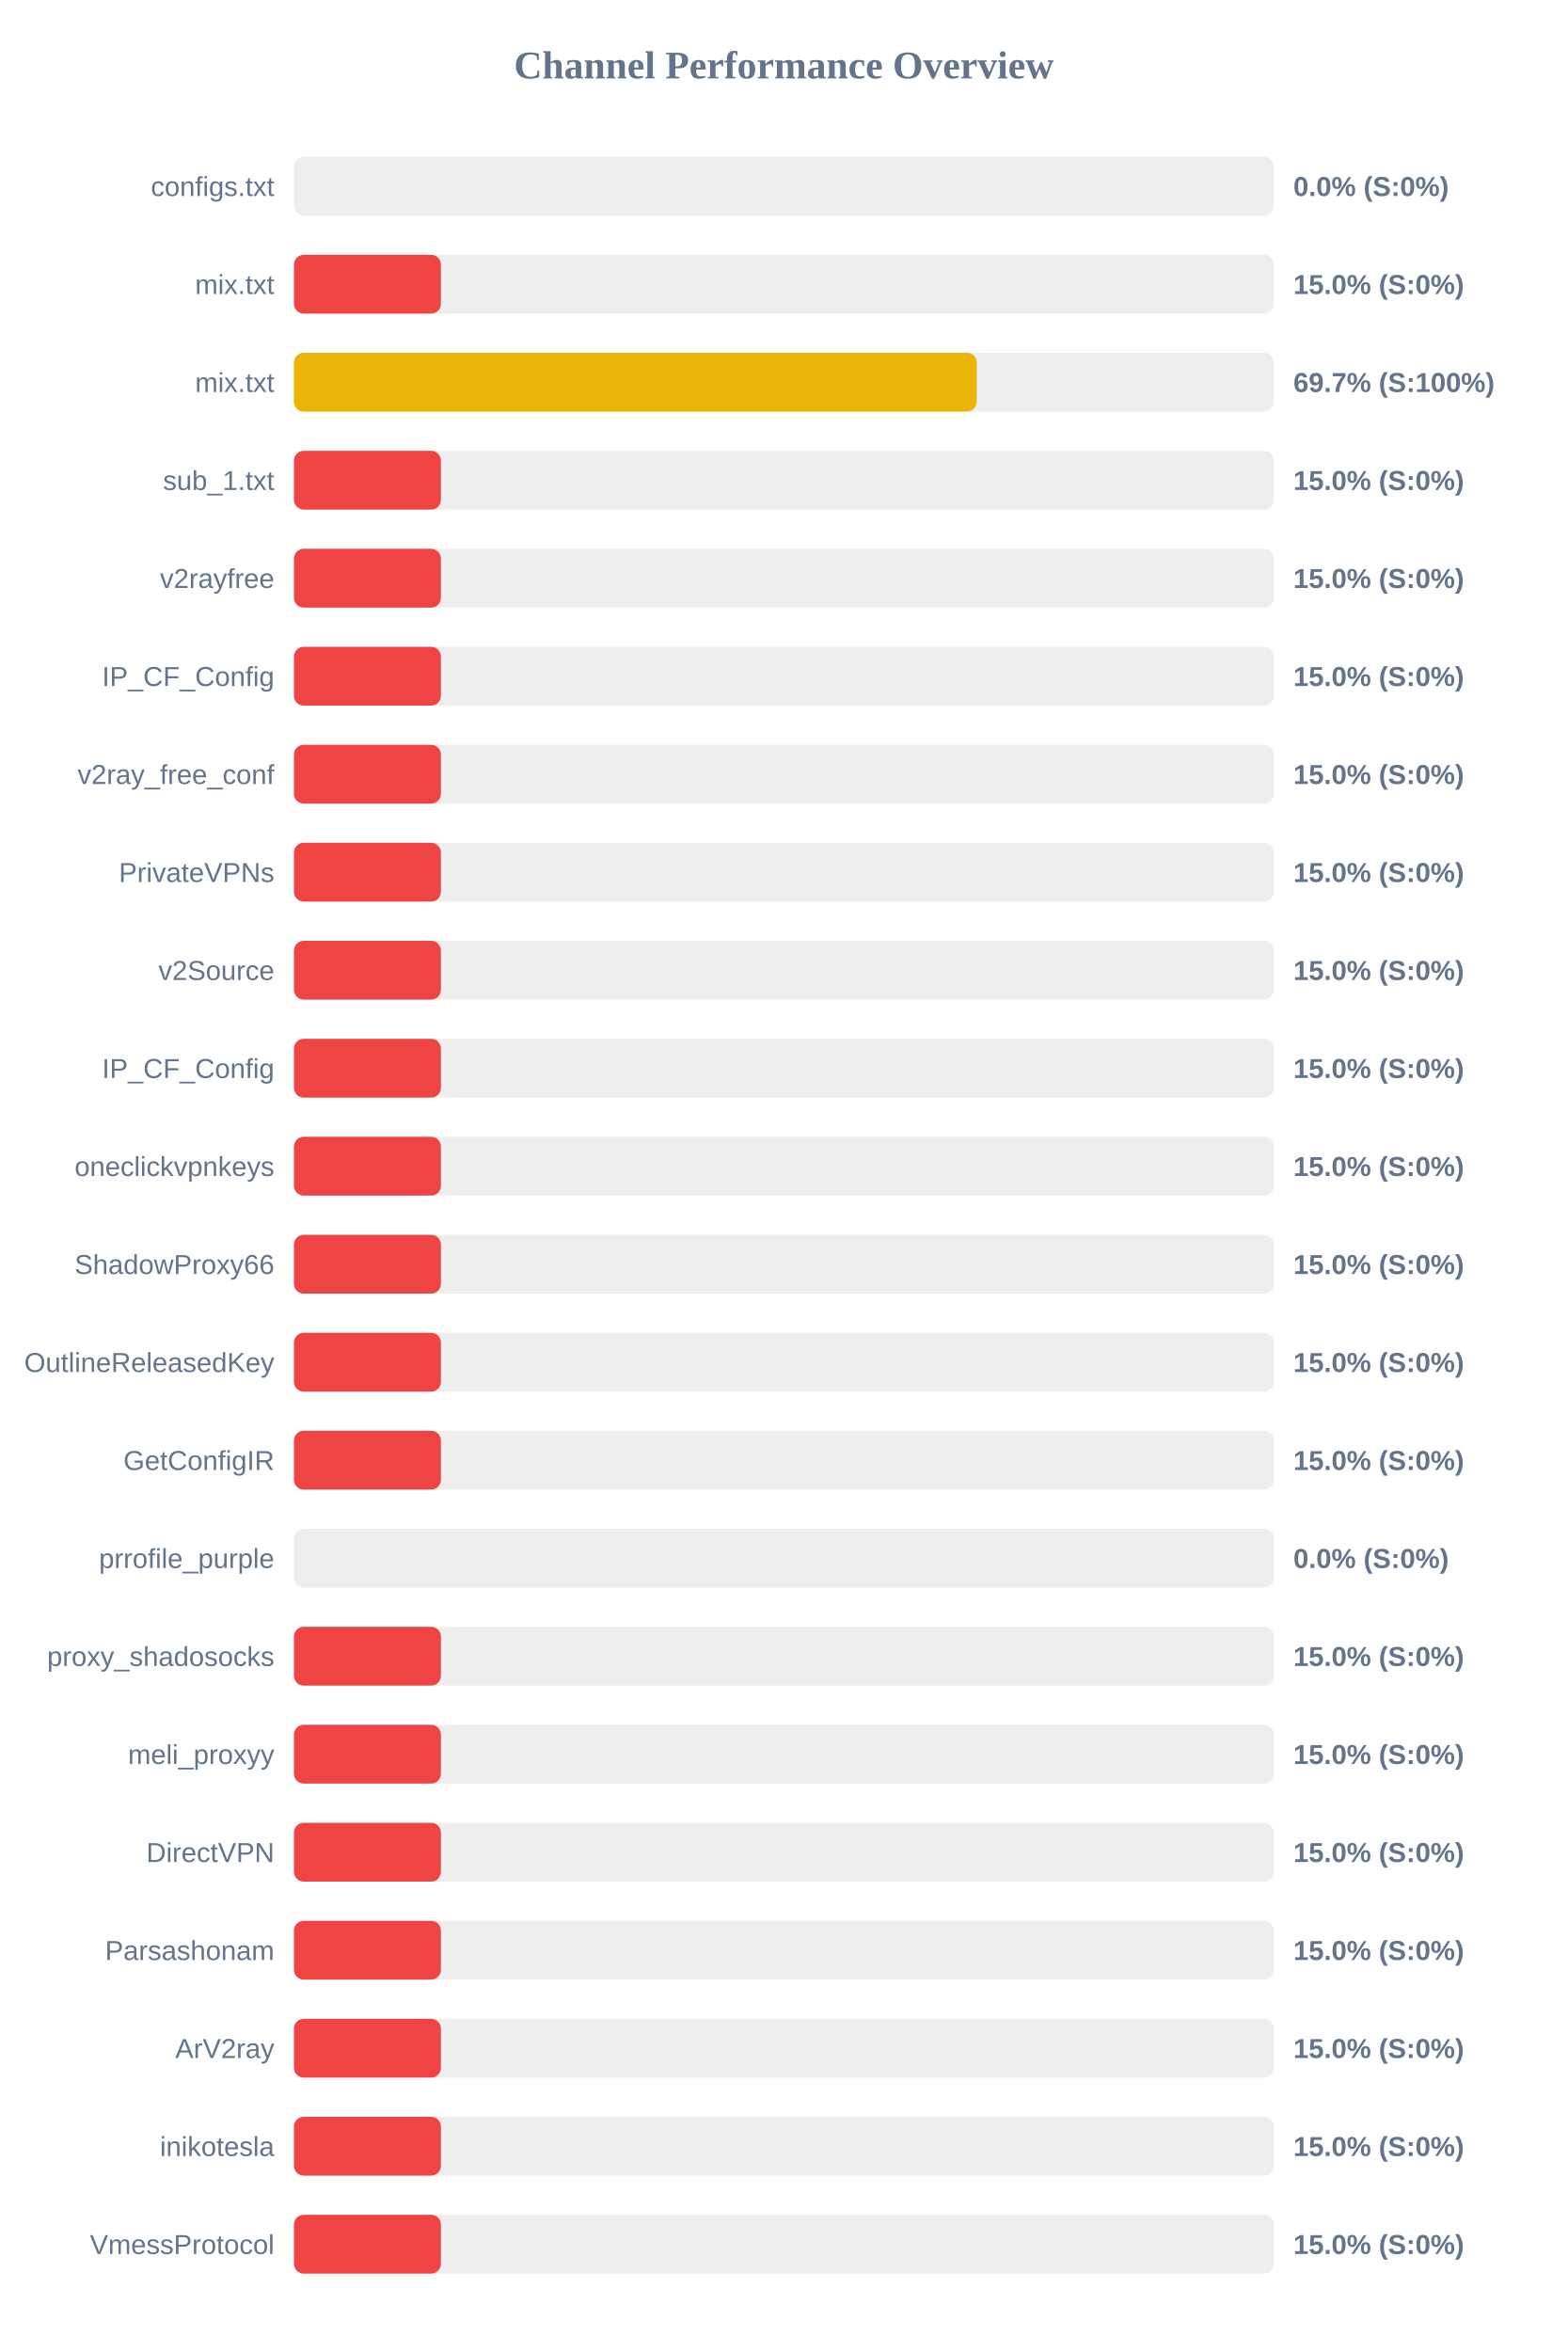
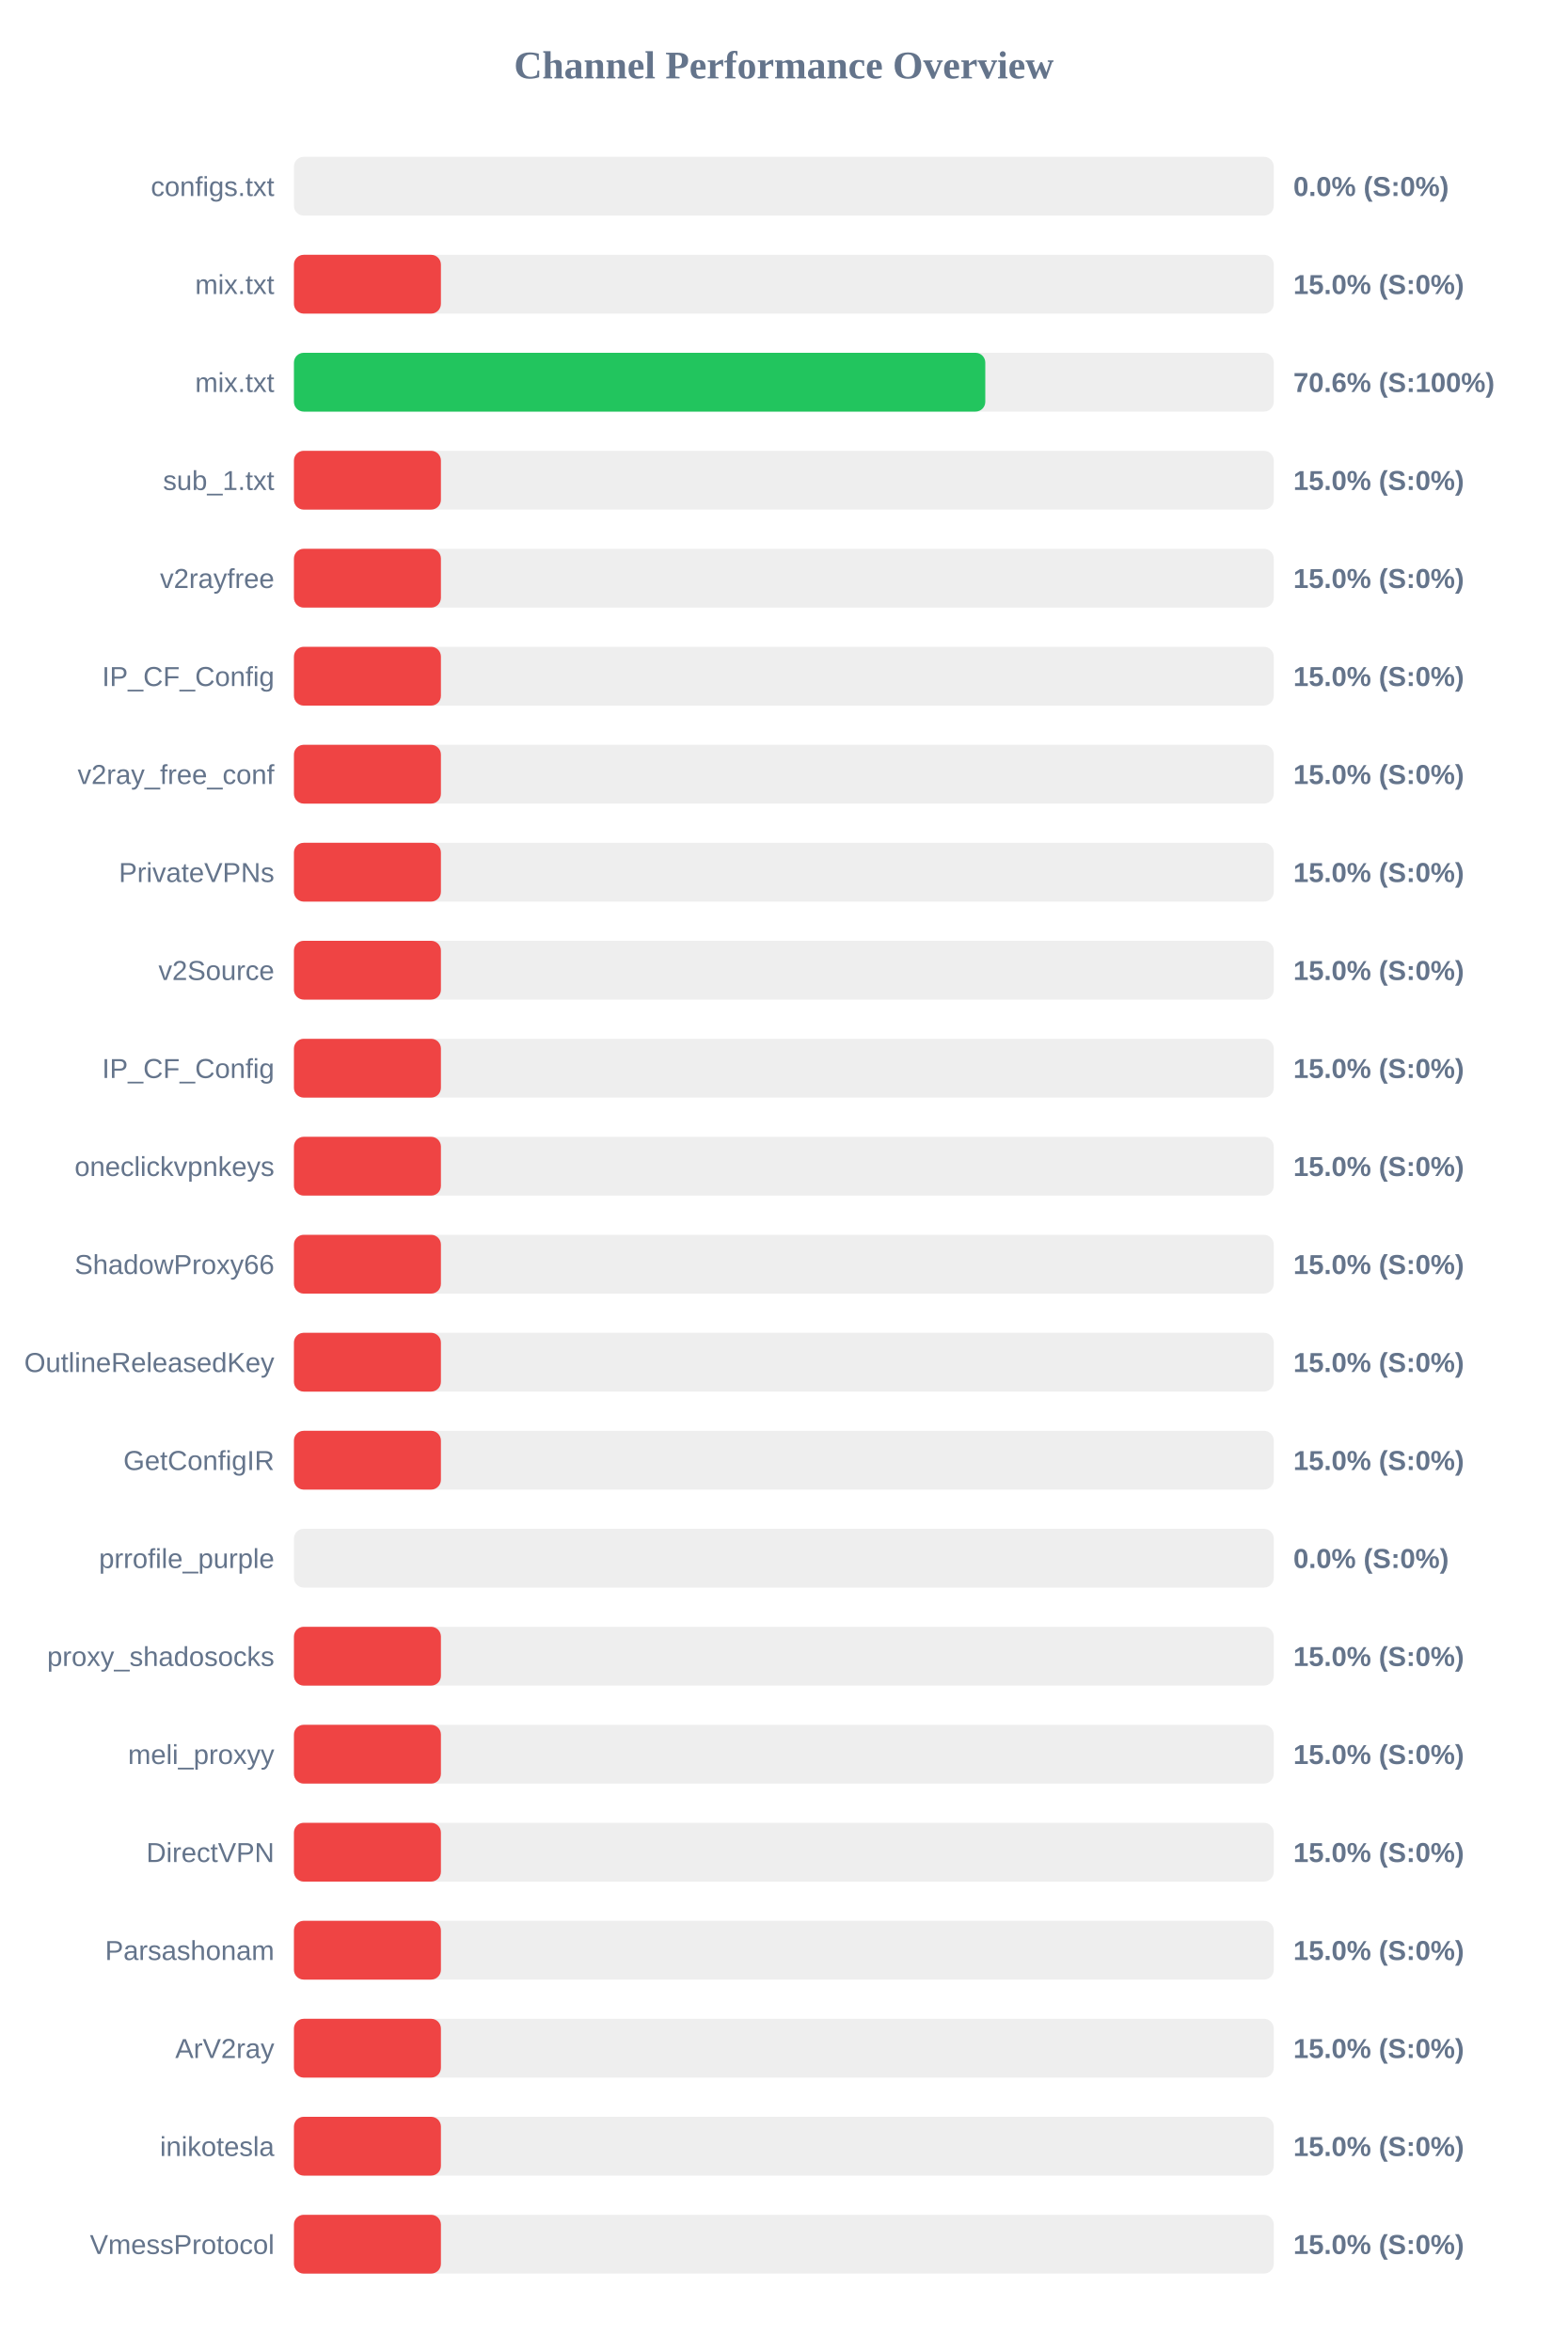
<svg xmlns="http://www.w3.org/2000/svg" width="800" height="1200" version="1.1">
  <style>
        .row { font: 14px Arial; fill: #64748b; }
        .score { font: bold 14px Arial; fill: #64748b; }
    </style>
  <text x="400" y="40" text-anchor="middle" font-size="20px" font-weight="bold" fill="#64748b">Channel Performance Overview</text>
  <rect x="150" y="80" width="500" height="30" fill="#eee" rx="5" />
  <rect x="150" y="80" width="0.0" height="30" fill="#ef4444" rx="5" />
  <text x="140" y="100" text-anchor="end" class="row">configs.txt</text>
  <text x="660" y="100" text-anchor="start" class="score">0.0% (S:0%)</text>
  <rect x="150" y="130" width="500" height="30" fill="#eee" rx="5" />
  <rect x="150" y="130" width="75.0" height="30" fill="#ef4444" rx="5" />
  <text x="140" y="150" text-anchor="end" class="row">mix.txt</text>
  <text x="660" y="150" text-anchor="start" class="score">15.0% (S:0%)</text>
  <rect x="150" y="180" width="500" height="30" fill="#eee" rx="5" />
-   <rect x="150" y="180" width="348.4" height="30" fill="#eab308" rx="5" />
+   <rect x="150" y="180" width="352.8" height="30" fill="#22c55e" rx="5" />
  <text x="140" y="200" text-anchor="end" class="row">mix.txt</text>
-   <text x="660" y="200" text-anchor="start" class="score">69.7% (S:100%)</text>
+   <text x="660" y="200" text-anchor="start" class="score">70.6% (S:100%)</text>
  <rect x="150" y="230" width="500" height="30" fill="#eee" rx="5" />
  <rect x="150" y="230" width="75.0" height="30" fill="#ef4444" rx="5" />
  <text x="140" y="250" text-anchor="end" class="row">sub_1.txt</text>
  <text x="660" y="250" text-anchor="start" class="score">15.0% (S:0%)</text>
  <rect x="150" y="280" width="500" height="30" fill="#eee" rx="5" />
  <rect x="150" y="280" width="75.0" height="30" fill="#ef4444" rx="5" />
  <text x="140" y="300" text-anchor="end" class="row">v2rayfree</text>
  <text x="660" y="300" text-anchor="start" class="score">15.0% (S:0%)</text>
  <rect x="150" y="330" width="500" height="30" fill="#eee" rx="5" />
  <rect x="150" y="330" width="75.0" height="30" fill="#ef4444" rx="5" />
  <text x="140" y="350" text-anchor="end" class="row">IP_CF_Config</text>
  <text x="660" y="350" text-anchor="start" class="score">15.0% (S:0%)</text>
  <rect x="150" y="380" width="500" height="30" fill="#eee" rx="5" />
  <rect x="150" y="380" width="75.0" height="30" fill="#ef4444" rx="5" />
  <text x="140" y="400" text-anchor="end" class="row">v2ray_free_conf</text>
  <text x="660" y="400" text-anchor="start" class="score">15.0% (S:0%)</text>
  <rect x="150" y="430" width="500" height="30" fill="#eee" rx="5" />
  <rect x="150" y="430" width="75.0" height="30" fill="#ef4444" rx="5" />
  <text x="140" y="450" text-anchor="end" class="row">PrivateVPNs</text>
  <text x="660" y="450" text-anchor="start" class="score">15.0% (S:0%)</text>
  <rect x="150" y="480" width="500" height="30" fill="#eee" rx="5" />
  <rect x="150" y="480" width="75.0" height="30" fill="#ef4444" rx="5" />
  <text x="140" y="500" text-anchor="end" class="row">v2Source</text>
  <text x="660" y="500" text-anchor="start" class="score">15.0% (S:0%)</text>
  <rect x="150" y="530" width="500" height="30" fill="#eee" rx="5" />
  <rect x="150" y="530" width="75.0" height="30" fill="#ef4444" rx="5" />
  <text x="140" y="550" text-anchor="end" class="row">IP_CF_Config</text>
  <text x="660" y="550" text-anchor="start" class="score">15.0% (S:0%)</text>
  <rect x="150" y="580" width="500" height="30" fill="#eee" rx="5" />
  <rect x="150" y="580" width="75.0" height="30" fill="#ef4444" rx="5" />
  <text x="140" y="600" text-anchor="end" class="row">oneclickvpnkeys</text>
  <text x="660" y="600" text-anchor="start" class="score">15.0% (S:0%)</text>
  <rect x="150" y="630" width="500" height="30" fill="#eee" rx="5" />
  <rect x="150" y="630" width="75.0" height="30" fill="#ef4444" rx="5" />
  <text x="140" y="650" text-anchor="end" class="row">ShadowProxy66</text>
  <text x="660" y="650" text-anchor="start" class="score">15.0% (S:0%)</text>
  <rect x="150" y="680" width="500" height="30" fill="#eee" rx="5" />
  <rect x="150" y="680" width="75.0" height="30" fill="#ef4444" rx="5" />
  <text x="140" y="700" text-anchor="end" class="row">OutlineReleasedKey</text>
  <text x="660" y="700" text-anchor="start" class="score">15.0% (S:0%)</text>
  <rect x="150" y="730" width="500" height="30" fill="#eee" rx="5" />
  <rect x="150" y="730" width="75.0" height="30" fill="#ef4444" rx="5" />
  <text x="140" y="750" text-anchor="end" class="row">GetConfigIR</text>
  <text x="660" y="750" text-anchor="start" class="score">15.0% (S:0%)</text>
  <rect x="150" y="780" width="500" height="30" fill="#eee" rx="5" />
  <rect x="150" y="780" width="0.0" height="30" fill="#ef4444" rx="5" />
  <text x="140" y="800" text-anchor="end" class="row">prrofile_purple</text>
  <text x="660" y="800" text-anchor="start" class="score">0.0% (S:0%)</text>
  <rect x="150" y="830" width="500" height="30" fill="#eee" rx="5" />
  <rect x="150" y="830" width="75.0" height="30" fill="#ef4444" rx="5" />
  <text x="140" y="850" text-anchor="end" class="row">proxy_shadosocks</text>
  <text x="660" y="850" text-anchor="start" class="score">15.0% (S:0%)</text>
  <rect x="150" y="880" width="500" height="30" fill="#eee" rx="5" />
  <rect x="150" y="880" width="75.0" height="30" fill="#ef4444" rx="5" />
  <text x="140" y="900" text-anchor="end" class="row">meli_proxyy</text>
  <text x="660" y="900" text-anchor="start" class="score">15.0% (S:0%)</text>
  <rect x="150" y="930" width="500" height="30" fill="#eee" rx="5" />
  <rect x="150" y="930" width="75.0" height="30" fill="#ef4444" rx="5" />
  <text x="140" y="950" text-anchor="end" class="row">DirectVPN</text>
  <text x="660" y="950" text-anchor="start" class="score">15.0% (S:0%)</text>
  <rect x="150" y="980" width="500" height="30" fill="#eee" rx="5" />
  <rect x="150" y="980" width="75.0" height="30" fill="#ef4444" rx="5" />
  <text x="140" y="1000" text-anchor="end" class="row">Parsashonam</text>
  <text x="660" y="1000" text-anchor="start" class="score">15.0% (S:0%)</text>
  <rect x="150" y="1030" width="500" height="30" fill="#eee" rx="5" />
  <rect x="150" y="1030" width="75.0" height="30" fill="#ef4444" rx="5" />
  <text x="140" y="1050" text-anchor="end" class="row">ArV2ray</text>
  <text x="660" y="1050" text-anchor="start" class="score">15.0% (S:0%)</text>
  <rect x="150" y="1080" width="500" height="30" fill="#eee" rx="5" />
  <rect x="150" y="1080" width="75.0" height="30" fill="#ef4444" rx="5" />
  <text x="140" y="1100" text-anchor="end" class="row">inikotesla</text>
  <text x="660" y="1100" text-anchor="start" class="score">15.0% (S:0%)</text>
  <rect x="150" y="1130" width="500" height="30" fill="#eee" rx="5" />
  <rect x="150" y="1130" width="75.0" height="30" fill="#ef4444" rx="5" />
  <text x="140" y="1150" text-anchor="end" class="row">VmessProtocol</text>
  <text x="660" y="1150" text-anchor="start" class="score">15.0% (S:0%)</text>
</svg>
